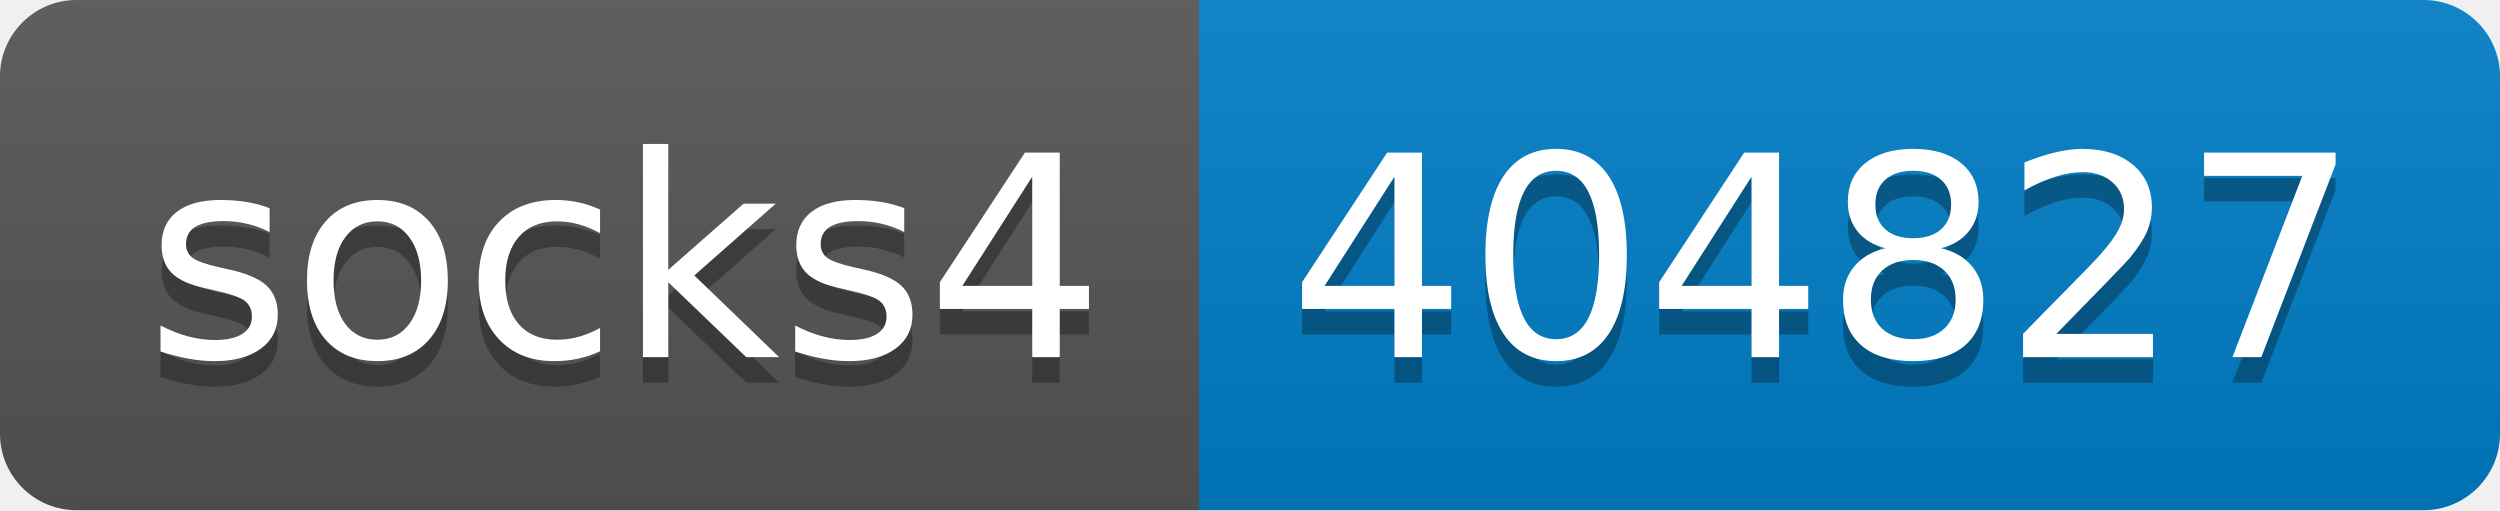
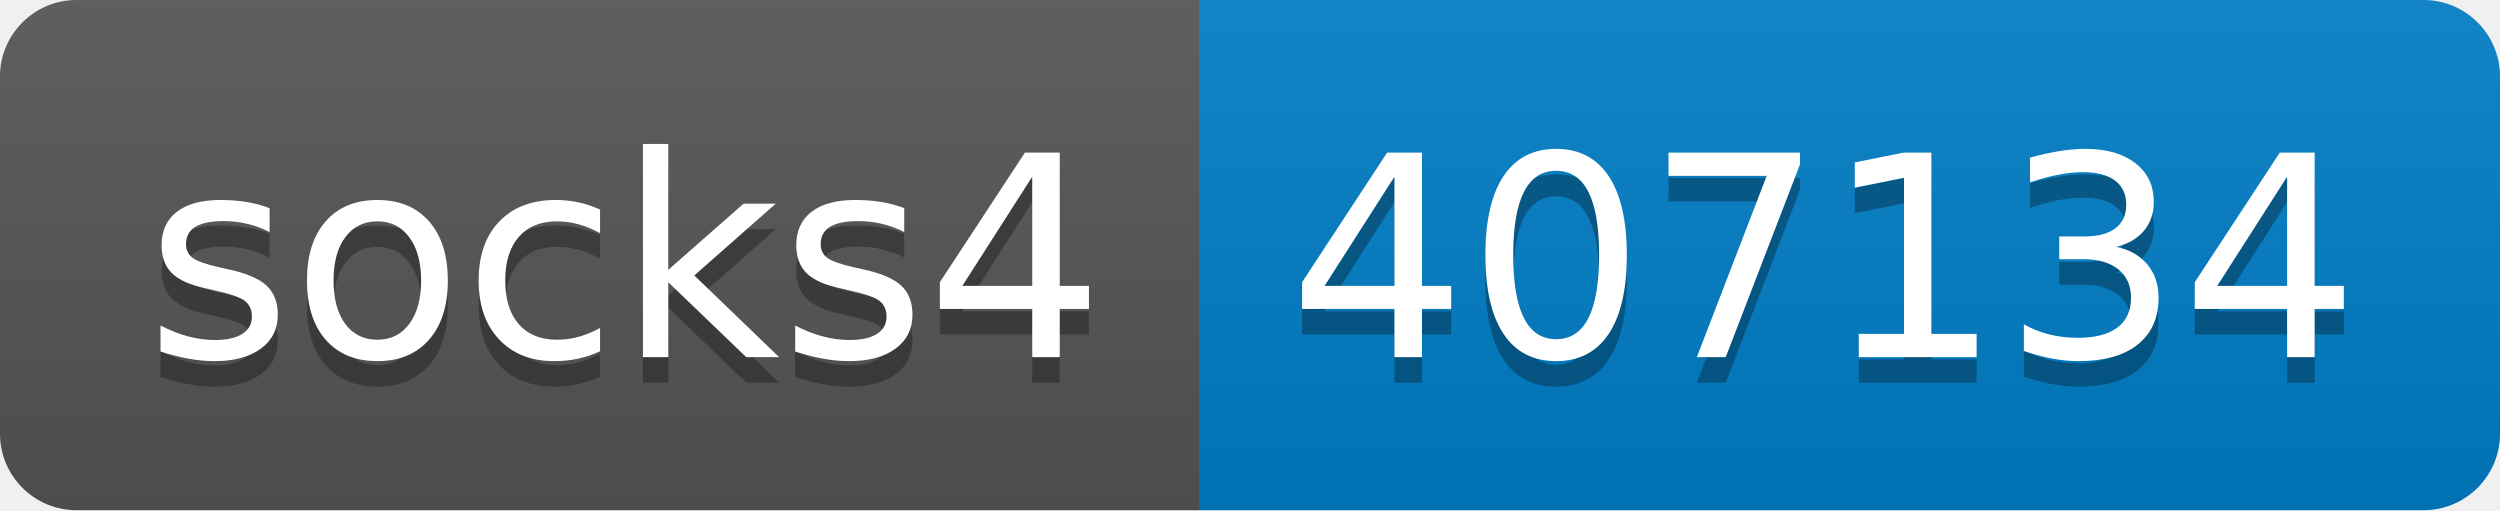
- <svg xmlns="http://www.w3.org/2000/svg" width="98" height="20" role="img" aria-label="socks4: 404827">
+ <svg xmlns="http://www.w3.org/2000/svg" width="98" height="20" role="img" aria-label="socks4: 407134">
  <linearGradient id="s" x2="0" y2="100%">
    <stop offset="0" stop-color="#bbb" stop-opacity=".1" />
    <stop offset="1" stop-opacity=".1" />
  </linearGradient>
  <clipPath id="r">
    <rect width="98" height="20" rx="3" fill="#fff" />
  </clipPath>
  <g clip-path="url(#r)">
    <rect width="47" height="20" fill="#555" />
    <rect x="47" width="51" height="20" fill="#007ec6" />
    <rect width="98" height="20" fill="url(#s)" />
  </g>
  <g fill="#fff" text-anchor="middle" font-family="Verdana,Geneva,DejaVu Sans,sans-serif" text-rendering="geometricPrecision" font-size="110">
    <text aria-hidden="true" x="245" y="150" fill="#010101" fill-opacity=".3" transform="scale(.1)" textLength="370">socks4</text>
    <text x="245" y="140" transform="scale(.1)" fill="#fff" textLength="370">socks4</text>
-     <text aria-hidden="true" x="715" y="150" fill="#010101" fill-opacity=".3" transform="scale(.1)" textLength="410">404827</text>
-     <text x="715" y="140" transform="scale(.1)" fill="#fff" textLength="410">404827</text>
+     <text aria-hidden="true" x="715" y="150" fill="#010101" fill-opacity=".3" transform="scale(.1)" textLength="410">407134</text>
+     <text x="715" y="140" transform="scale(.1)" fill="#fff" textLength="410">407134</text>
  </g>
</svg>
